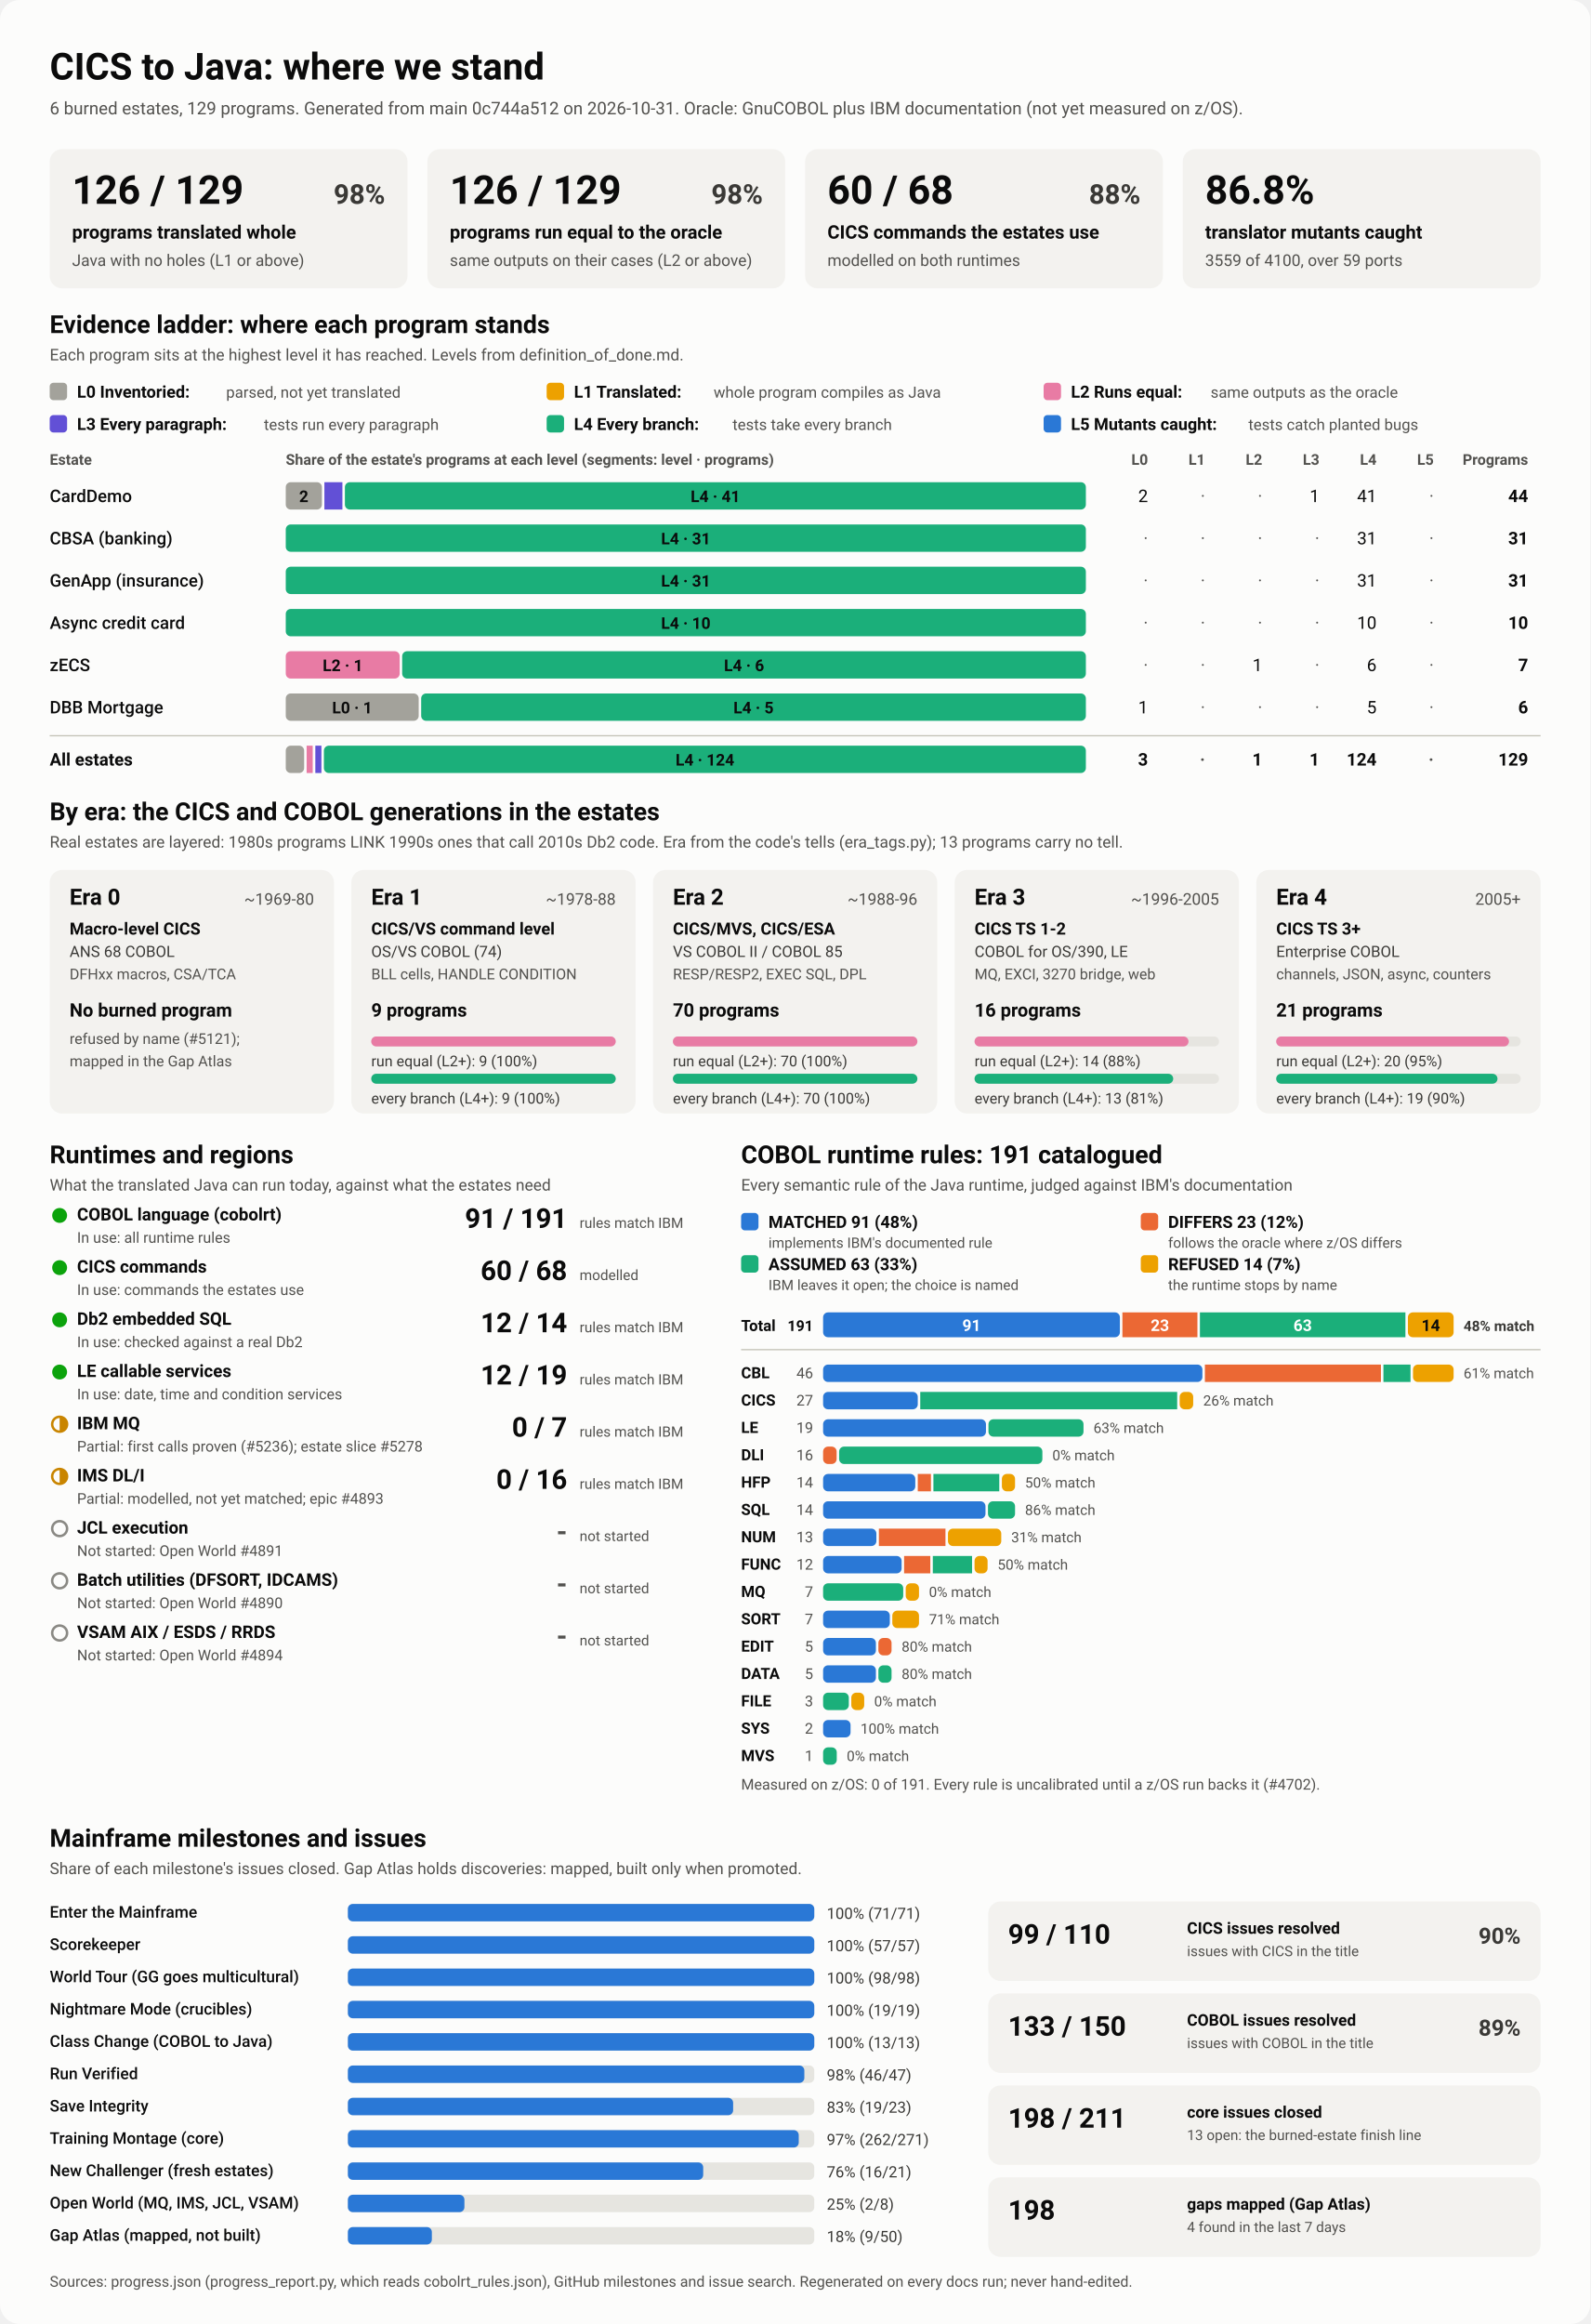
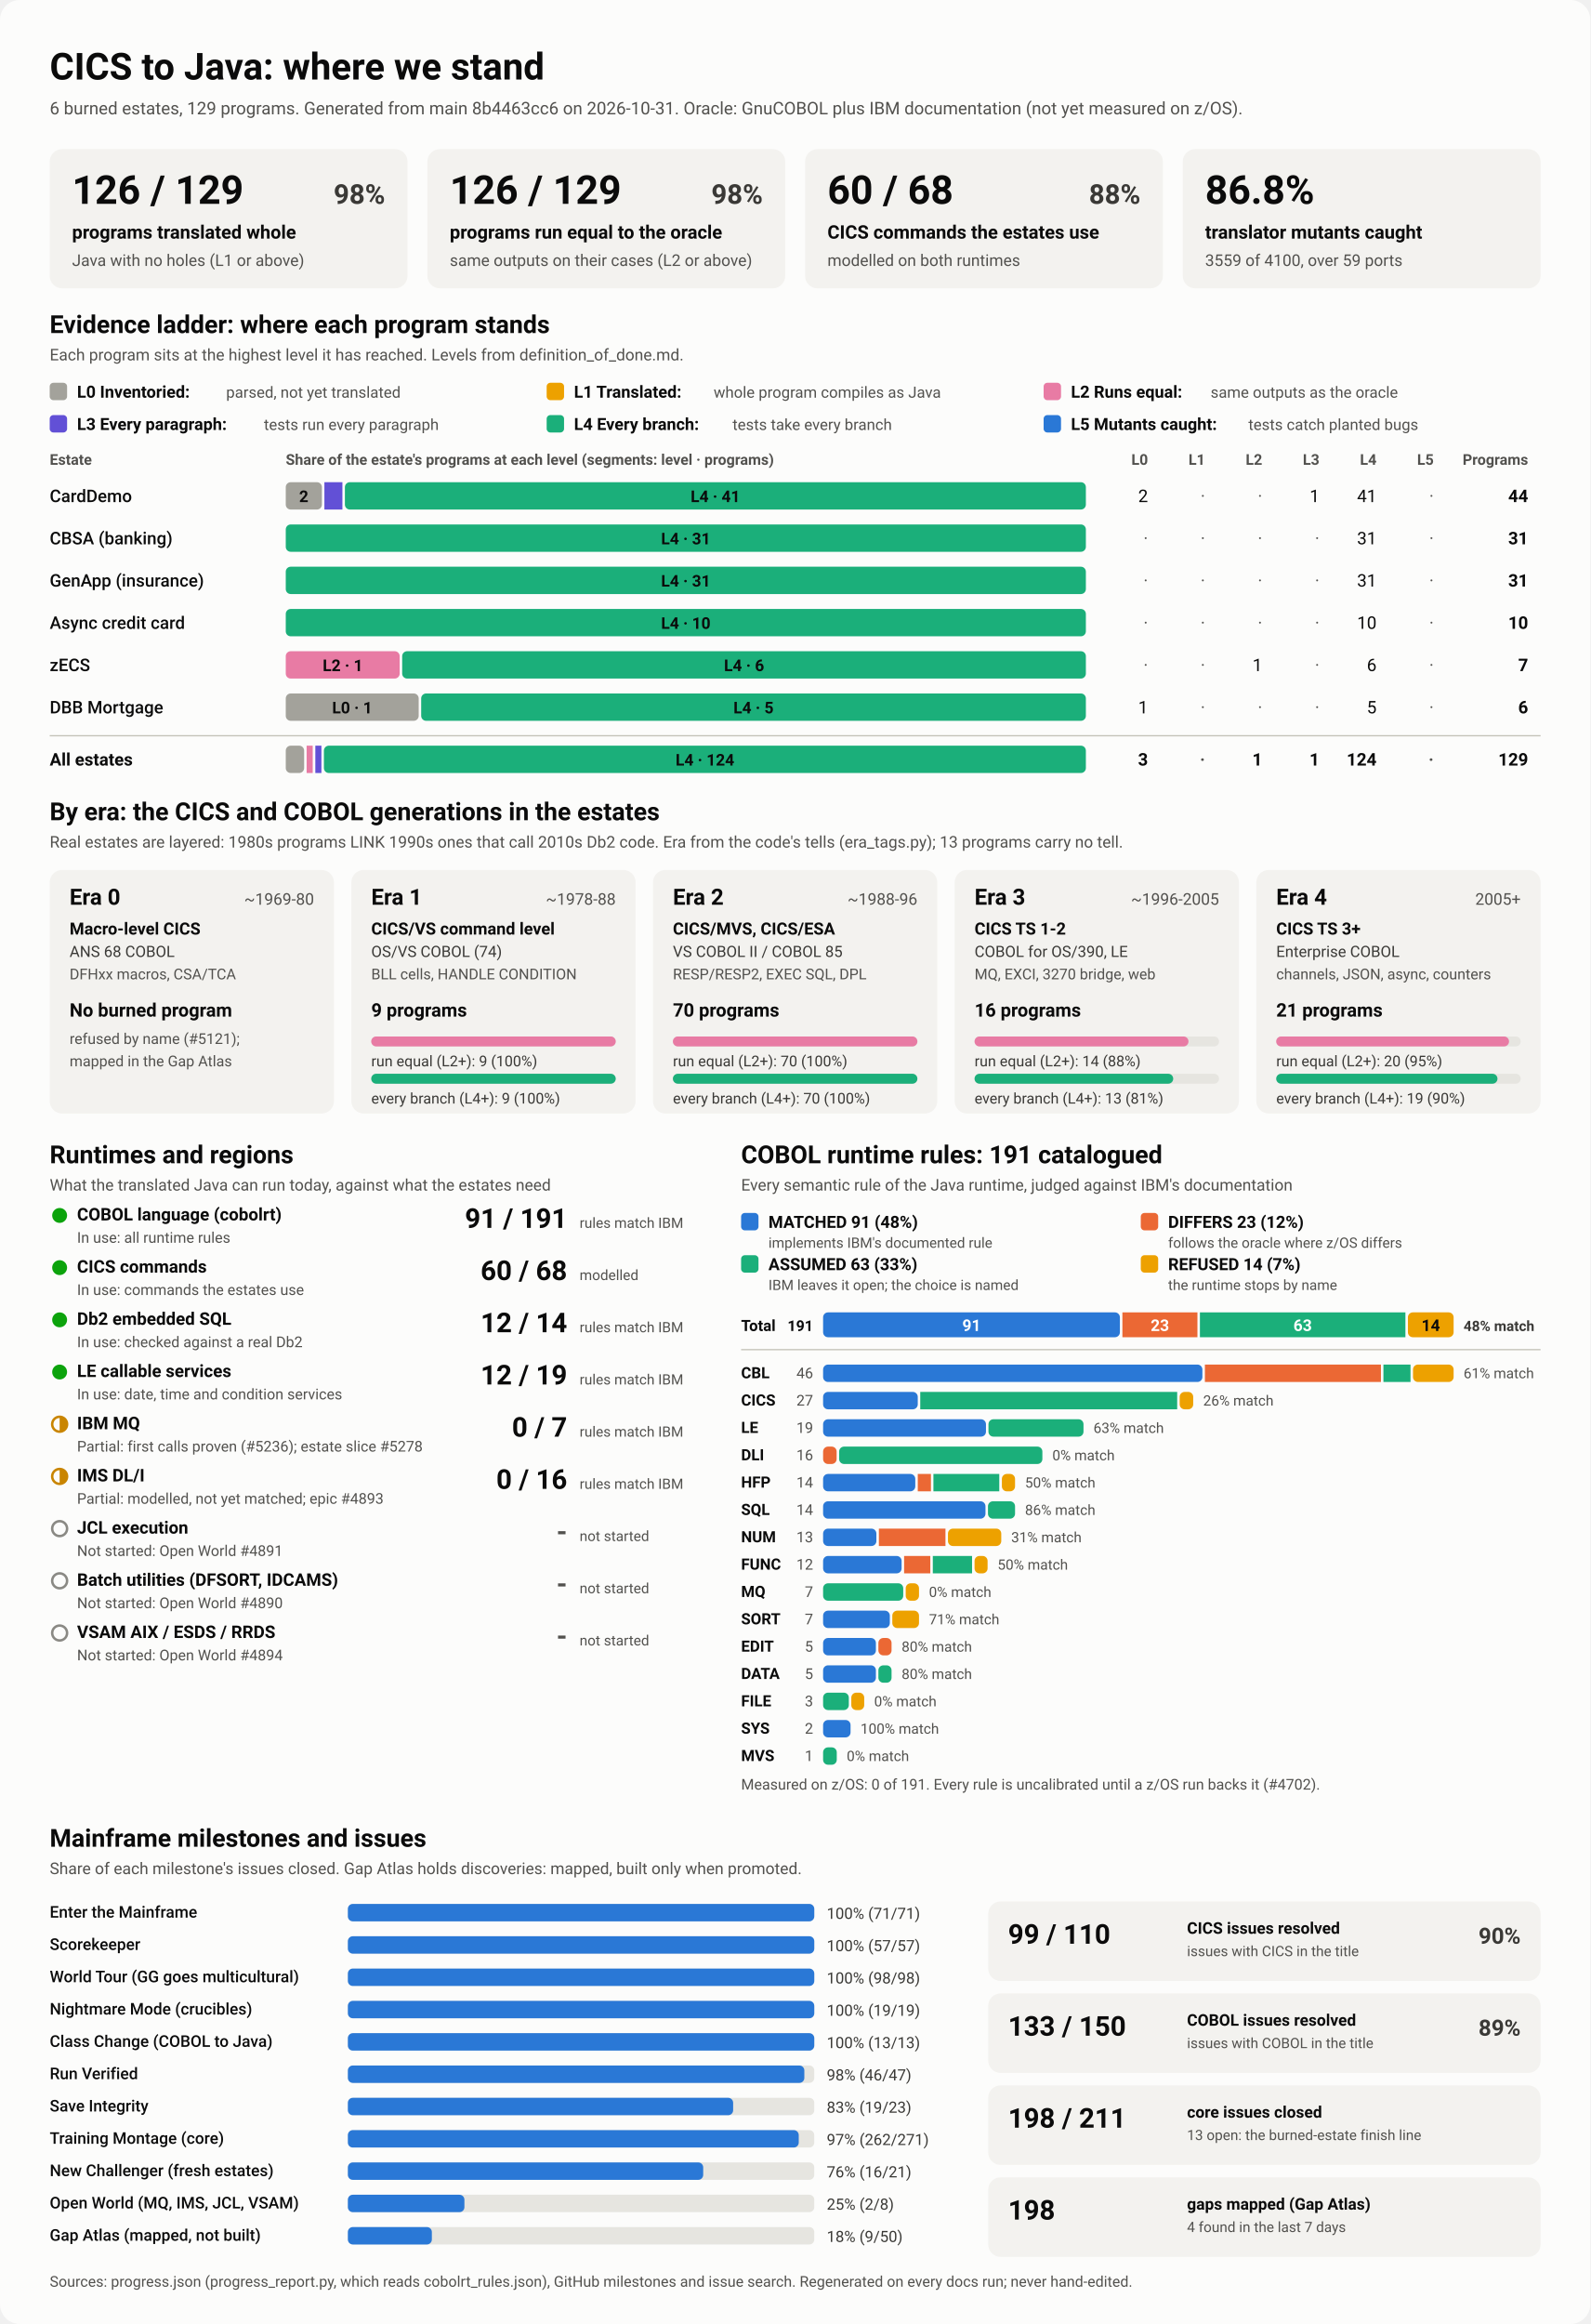
<svg xmlns="http://www.w3.org/2000/svg" viewBox="0 0 1280 1870" width="1280" height="1870" role="img" aria-labelledby="ttl">
  <style>
    svg { font-family: system-ui, -apple-system, 'Segoe UI', Roboto, Helvetica, Arial, sans-serif; }
    .bg { fill: #fcfcfb; }
    .card { fill: #f3f2ef; }
    .track { fill: #e6e5e0; }
    .rule { stroke: #c3c2b7; stroke-width: 1; }
    .t1 { fill: #0b0b0b; } .t2 { fill: #3a3936; } .t3 { fill: #52514e; }
    .on-dark { fill: #ffffff; } .on-light { fill: #0b0b0b; }
    .lv0 { fill: #a3a29b; } .lv1 { fill: #eda100; } .lv2 { fill: #e87ba4; } .lv3 { fill: #6250d6; } .lv4 { fill: #1baf7a; } .lv5 { fill: #2a78d6; } 
    .s0 { fill: #2a78d6; } .s1 { fill: #eb6834; } .s2 { fill: #1baf7a; } .s3 { fill: #eda100; } 
    .prog { fill: #2a78d6; }
    .st-good { fill: #0ca30c; } .st-warn { fill: none; stroke: #c98500; stroke-width: 2; }
    .st-warn-fill { fill: #c98500; } .st-none { fill: none; stroke: #8a8984; stroke-width: 2; }
    @media (prefers-color-scheme: dark) {
      .bg { fill: #1a1a19; } .card { fill: #242422; } .track { fill: #383835; } .rule { stroke: #52514e; }
      .t1 { fill: #f0efec; } .t2 { fill: #dddcd6; } .t3 { fill: #c3c2b7; }
      .on-light { fill: #0b0b0b; } .prog { fill: #3987e5; }
      .lv0 { fill: #6b6a64; } .lv1 { fill: #c98500; } .lv2 { fill: #d55181; } .lv3 { fill: #9085e9; } .lv4 { fill: #199e70; } .lv5 { fill: #3987e5; } 
      .s0 { fill: #3987e5; } .s1 { fill: #d95926; } .s2 { fill: #199e70; } .s3 { fill: #c98500; } 
    }
  </style>
  <rect class="bg" width="1280" height="1870" rx="16" />
  <text x="40.0" y="64.0" class="t1" font-size="30" font-weight="700" text-anchor="start">CICS to Java: where we stand</text>
-   <text x="40.0" y="92.0" class="t3" font-size="14" font-weight="400" text-anchor="start">6 burned estates, 129 programs. Generated from main 0c744a512 on 2026-10-31. Oracle: GnuCOBOL plus IBM documentation (not yet measured on z/OS).</text>
+   <text x="40.0" y="92.0" class="t3" font-size="14" font-weight="400" text-anchor="start">6 burned estates, 129 programs. Generated from main 8b4463cc6 on 2026-10-31. Oracle: GnuCOBOL plus IBM documentation (not yet measured on z/OS).</text>
  <rect x="40.0" y="120.0" width="288.0" height="112.0" rx="10" class="card" />
  <text x="58.0" y="164.0" class="t1" font-size="32" font-weight="700" text-anchor="start">126 / 129</text>
  <text x="310.0" y="164.0" class="t2" font-size="22" font-weight="600" text-anchor="end">98%</text>
  <text x="58.0" y="192.0" class="t1" font-size="15" font-weight="600" text-anchor="start">programs translated whole</text>
  <text x="58.0" y="214.0" class="t3" font-size="13" font-weight="400" text-anchor="start">Java with no holes (L1 or above)</text>
  <rect x="344.0" y="120.0" width="288.0" height="112.0" rx="10" class="card" />
  <text x="362.0" y="164.0" class="t1" font-size="32" font-weight="700" text-anchor="start">126 / 129</text>
  <text x="614.0" y="164.0" class="t2" font-size="22" font-weight="600" text-anchor="end">98%</text>
  <text x="362.0" y="192.0" class="t1" font-size="15" font-weight="600" text-anchor="start">programs run equal to the oracle</text>
  <text x="362.0" y="214.0" class="t3" font-size="13" font-weight="400" text-anchor="start">same outputs on their cases (L2 or above)</text>
  <rect x="648.0" y="120.0" width="288.0" height="112.0" rx="10" class="card" />
  <text x="666.0" y="164.0" class="t1" font-size="32" font-weight="700" text-anchor="start">60 / 68</text>
  <text x="918.0" y="164.0" class="t2" font-size="22" font-weight="600" text-anchor="end">88%</text>
  <text x="666.0" y="192.0" class="t1" font-size="15" font-weight="600" text-anchor="start">CICS commands the estates use</text>
  <text x="666.0" y="214.0" class="t3" font-size="13" font-weight="400" text-anchor="start">modelled on both runtimes</text>
  <rect x="952.0" y="120.0" width="288.0" height="112.0" rx="10" class="card" />
  <text x="970.0" y="164.0" class="t1" font-size="32" font-weight="700" text-anchor="start">86.8%</text>
  <text x="970.0" y="192.0" class="t1" font-size="15" font-weight="600" text-anchor="start">translator mutants caught</text>
  <text x="970.0" y="214.0" class="t3" font-size="13" font-weight="400" text-anchor="start">3559 of 4100, over 59 ports</text>
  <text x="40.0" y="268.0" class="t1" font-size="20" font-weight="700" text-anchor="start">Evidence ladder: where each program stands</text>
  <text x="40.0" y="290.0" class="t3" font-size="13" font-weight="400" text-anchor="start">Each program sits at the highest level it has reached. Levels from definition_of_done.md.</text>
  <rect x="40.0" y="308.0" width="14.0" height="14.0" rx="3" class="lv0" />
  <text x="62.0" y="320.0" class="t1" font-size="13.5" font-weight="600" text-anchor="start">L0 Inventoried:</text>
  <text x="182.0" y="320.0" class="t3" font-size="12.5" font-weight="400" text-anchor="start">parsed, not yet translated</text>
  <rect x="440.0" y="308.0" width="14.0" height="14.0" rx="3" class="lv1" />
  <text x="462.0" y="320.0" class="t1" font-size="13.5" font-weight="600" text-anchor="start">L1 Translated:</text>
  <text x="574.4" y="320.0" class="t3" font-size="12.5" font-weight="400" text-anchor="start">whole program compiles as Java</text>
  <rect x="840.0" y="308.0" width="14.0" height="14.0" rx="3" class="lv2" />
  <text x="862.0" y="320.0" class="t1" font-size="13.5" font-weight="600" text-anchor="start">L2 Runs equal:</text>
  <text x="974.4" y="320.0" class="t3" font-size="12.5" font-weight="400" text-anchor="start">same outputs as the oracle</text>
  <rect x="40.0" y="334.0" width="14.0" height="14.0" rx="3" class="lv3" />
  <text x="62.0" y="346.0" class="t1" font-size="13.5" font-weight="600" text-anchor="start">L3 Every paragraph:</text>
  <text x="212.4" y="346.0" class="t3" font-size="12.5" font-weight="400" text-anchor="start">tests run every paragraph</text>
  <rect x="440.0" y="334.0" width="14.0" height="14.0" rx="3" class="lv4" />
  <text x="462.0" y="346.0" class="t1" font-size="13.5" font-weight="600" text-anchor="start">L4 Every branch:</text>
  <text x="589.6" y="346.0" class="t3" font-size="12.5" font-weight="400" text-anchor="start">tests take every branch</text>
  <rect x="840.0" y="334.0" width="14.0" height="14.0" rx="3" class="lv5" />
  <text x="862.0" y="346.0" class="t1" font-size="13.5" font-weight="600" text-anchor="start">L5 Mutants caught:</text>
  <text x="1004.8" y="346.0" class="t3" font-size="12.5" font-weight="400" text-anchor="start">tests catch planted bugs</text>
  <text x="40.0" y="374.0" class="t3" font-size="12" font-weight="600" text-anchor="start">Estate</text>
  <text x="230.0" y="374.0" class="t3" font-size="12" font-weight="600" text-anchor="start">Share of the estate's programs at each level (segments: level · programs)</text>
  <text x="924.0" y="374.0" class="t3" font-size="12" font-weight="600" text-anchor="end">L0</text>
  <text x="970.0" y="374.0" class="t3" font-size="12" font-weight="600" text-anchor="end">L1</text>
  <text x="1016.0" y="374.0" class="t3" font-size="12" font-weight="600" text-anchor="end">L2</text>
  <text x="1062.0" y="374.0" class="t3" font-size="12" font-weight="600" text-anchor="end">L3</text>
  <text x="1108.0" y="374.0" class="t3" font-size="12" font-weight="600" text-anchor="end">L4</text>
  <text x="1154.0" y="374.0" class="t3" font-size="12" font-weight="600" text-anchor="end">L5</text>
  <text x="1230.0" y="374.0" class="t3" font-size="12" font-weight="600" text-anchor="end">Programs</text>
  <text x="40.0" y="404.0" class="t1" font-size="14" font-weight="500" text-anchor="start">CardDemo</text>
  <rect x="230.0" y="388.0" width="29.1" height="22.0" rx="4" class="lv0" />
  <text x="244.5" y="404.0" class="on-light" font-size="13" font-weight="600" text-anchor="middle">2</text>
  <rect x="261.1" y="388.0" width="14.5" height="22.0" rx="0" class="lv3" />
  <rect x="277.6" y="388.0" width="596.4" height="22.0" rx="4" class="lv4" />
  <text x="575.8" y="404.0" class="on-light" font-size="13" font-weight="600" text-anchor="middle">L4 · 41</text>
  <text x="924.0" y="404.0" class="t1" font-size="14" font-weight="400" text-anchor="end">2</text>
  <text x="970.0" y="404.0" class="t3" font-size="14" font-weight="400" text-anchor="end">·</text>
  <text x="1016.0" y="404.0" class="t3" font-size="14" font-weight="400" text-anchor="end">·</text>
  <text x="1062.0" y="404.0" class="t1" font-size="14" font-weight="400" text-anchor="end">1</text>
  <text x="1108.0" y="404.0" class="t1" font-size="14" font-weight="400" text-anchor="end">41</text>
  <text x="1154.0" y="404.0" class="t3" font-size="14" font-weight="400" text-anchor="end">·</text>
  <text x="1230.0" y="404.0" class="t1" font-size="14" font-weight="700" text-anchor="end">44</text>
  <text x="40.0" y="438.0" class="t1" font-size="14" font-weight="500" text-anchor="start">CBSA (banking)</text>
  <rect x="230.0" y="422.0" width="644.0" height="22.0" rx="4" class="lv4" />
  <text x="552.0" y="438.0" class="on-light" font-size="13" font-weight="600" text-anchor="middle">L4 · 31</text>
  <text x="924.0" y="438.0" class="t3" font-size="14" font-weight="400" text-anchor="end">·</text>
  <text x="970.0" y="438.0" class="t3" font-size="14" font-weight="400" text-anchor="end">·</text>
  <text x="1016.0" y="438.0" class="t3" font-size="14" font-weight="400" text-anchor="end">·</text>
  <text x="1062.0" y="438.0" class="t3" font-size="14" font-weight="400" text-anchor="end">·</text>
  <text x="1108.0" y="438.0" class="t1" font-size="14" font-weight="400" text-anchor="end">31</text>
  <text x="1154.0" y="438.0" class="t3" font-size="14" font-weight="400" text-anchor="end">·</text>
  <text x="1230.0" y="438.0" class="t1" font-size="14" font-weight="700" text-anchor="end">31</text>
  <text x="40.0" y="472.0" class="t1" font-size="14" font-weight="500" text-anchor="start">GenApp (insurance)</text>
  <rect x="230.0" y="456.0" width="644.0" height="22.0" rx="4" class="lv4" />
  <text x="552.0" y="472.0" class="on-light" font-size="13" font-weight="600" text-anchor="middle">L4 · 31</text>
  <text x="924.0" y="472.0" class="t3" font-size="14" font-weight="400" text-anchor="end">·</text>
  <text x="970.0" y="472.0" class="t3" font-size="14" font-weight="400" text-anchor="end">·</text>
  <text x="1016.0" y="472.0" class="t3" font-size="14" font-weight="400" text-anchor="end">·</text>
  <text x="1062.0" y="472.0" class="t3" font-size="14" font-weight="400" text-anchor="end">·</text>
  <text x="1108.0" y="472.0" class="t1" font-size="14" font-weight="400" text-anchor="end">31</text>
  <text x="1154.0" y="472.0" class="t3" font-size="14" font-weight="400" text-anchor="end">·</text>
  <text x="1230.0" y="472.0" class="t1" font-size="14" font-weight="700" text-anchor="end">31</text>
  <text x="40.0" y="506.0" class="t1" font-size="14" font-weight="500" text-anchor="start">Async credit card</text>
  <rect x="230.0" y="490.0" width="644.0" height="22.0" rx="4" class="lv4" />
  <text x="552.0" y="506.0" class="on-light" font-size="13" font-weight="600" text-anchor="middle">L4 · 10</text>
  <text x="924.0" y="506.0" class="t3" font-size="14" font-weight="400" text-anchor="end">·</text>
  <text x="970.0" y="506.0" class="t3" font-size="14" font-weight="400" text-anchor="end">·</text>
  <text x="1016.0" y="506.0" class="t3" font-size="14" font-weight="400" text-anchor="end">·</text>
  <text x="1062.0" y="506.0" class="t3" font-size="14" font-weight="400" text-anchor="end">·</text>
  <text x="1108.0" y="506.0" class="t1" font-size="14" font-weight="400" text-anchor="end">10</text>
  <text x="1154.0" y="506.0" class="t3" font-size="14" font-weight="400" text-anchor="end">·</text>
  <text x="1230.0" y="506.0" class="t1" font-size="14" font-weight="700" text-anchor="end">10</text>
  <text x="40.0" y="540.0" class="t1" font-size="14" font-weight="500" text-anchor="start">zECS</text>
  <rect x="230.0" y="524.0" width="91.7" height="22.0" rx="4" class="lv2" />
  <text x="275.9" y="540.0" class="on-light" font-size="13" font-weight="600" text-anchor="middle">L2 · 1</text>
  <rect x="323.7" y="524.0" width="550.3" height="22.0" rx="4" class="lv4" />
  <text x="598.9" y="540.0" class="on-light" font-size="13" font-weight="600" text-anchor="middle">L4 · 6</text>
  <text x="924.0" y="540.0" class="t3" font-size="14" font-weight="400" text-anchor="end">·</text>
  <text x="970.0" y="540.0" class="t3" font-size="14" font-weight="400" text-anchor="end">·</text>
  <text x="1016.0" y="540.0" class="t1" font-size="14" font-weight="400" text-anchor="end">1</text>
  <text x="1062.0" y="540.0" class="t3" font-size="14" font-weight="400" text-anchor="end">·</text>
  <text x="1108.0" y="540.0" class="t1" font-size="14" font-weight="400" text-anchor="end">6</text>
  <text x="1154.0" y="540.0" class="t3" font-size="14" font-weight="400" text-anchor="end">·</text>
  <text x="1230.0" y="540.0" class="t1" font-size="14" font-weight="700" text-anchor="end">7</text>
  <text x="40.0" y="574.0" class="t1" font-size="14" font-weight="500" text-anchor="start">DBB Mortgage</text>
  <rect x="230.0" y="558.0" width="107.0" height="22.0" rx="4" class="lv0" />
  <text x="283.5" y="574.0" class="on-light" font-size="13" font-weight="600" text-anchor="middle">L0 · 1</text>
  <rect x="339.0" y="558.0" width="535.0" height="22.0" rx="4" class="lv4" />
  <text x="606.5" y="574.0" class="on-light" font-size="13" font-weight="600" text-anchor="middle">L4 · 5</text>
  <text x="924.0" y="574.0" class="t1" font-size="14" font-weight="400" text-anchor="end">1</text>
  <text x="970.0" y="574.0" class="t3" font-size="14" font-weight="400" text-anchor="end">·</text>
  <text x="1016.0" y="574.0" class="t3" font-size="14" font-weight="400" text-anchor="end">·</text>
  <text x="1062.0" y="574.0" class="t3" font-size="14" font-weight="400" text-anchor="end">·</text>
  <text x="1108.0" y="574.0" class="t1" font-size="14" font-weight="400" text-anchor="end">5</text>
  <text x="1154.0" y="574.0" class="t3" font-size="14" font-weight="400" text-anchor="end">·</text>
  <text x="1230.0" y="574.0" class="t1" font-size="14" font-weight="700" text-anchor="end">6</text>
  <line x1="40" x2="1240" y1="592" y2="592" class="rule" />
  <text x="40.0" y="616.0" class="t1" font-size="14" font-weight="700" text-anchor="start">All estates</text>
  <rect x="230.0" y="600.0" width="14.8" height="22.0" rx="4" class="lv0" />
  <rect x="246.8" y="600.0" width="4.9" height="22.0" rx="0" class="lv2" />
  <rect x="253.8" y="600.0" width="4.9" height="22.0" rx="0" class="lv3" />
  <rect x="260.7" y="600.0" width="613.3" height="22.0" rx="4" class="lv4" />
  <text x="567.4" y="616.0" class="on-light" font-size="13" font-weight="600" text-anchor="middle">L4 · 124</text>
  <text x="924.0" y="616.0" class="t1" font-size="14" font-weight="700" text-anchor="end">3</text>
  <text x="970.0" y="616.0" class="t3" font-size="14" font-weight="700" text-anchor="end">·</text>
  <text x="1016.0" y="616.0" class="t1" font-size="14" font-weight="700" text-anchor="end">1</text>
  <text x="1062.0" y="616.0" class="t1" font-size="14" font-weight="700" text-anchor="end">1</text>
  <text x="1108.0" y="616.0" class="t1" font-size="14" font-weight="700" text-anchor="end">124</text>
  <text x="1154.0" y="616.0" class="t3" font-size="14" font-weight="700" text-anchor="end">·</text>
  <text x="1230.0" y="616.0" class="t1" font-size="14" font-weight="700" text-anchor="end">129</text>
  <text x="40.0" y="660.0" class="t1" font-size="20" font-weight="700" text-anchor="start">By era: the CICS and COBOL generations in the estates</text>
  <text x="40.0" y="682.0" class="t3" font-size="13" font-weight="400" text-anchor="start">Real estates are layered: 1980s programs LINK 1990s ones that call 2010s Db2 code. Era from the code's tells (era_tags.py); 13 programs carry no tell.</text>
  <rect x="40.0" y="700.0" width="228.8" height="196.0" rx="10" class="card" />
  <text x="56.0" y="728.0" class="t1" font-size="18" font-weight="700" text-anchor="start">Era 0</text>
  <text x="252.8" y="728.0" class="t3" font-size="13" font-weight="400" text-anchor="end">~1969-80</text>
  <text x="56.0" y="752.0" class="t1" font-size="13.5" font-weight="600" text-anchor="start">Macro-level CICS</text>
  <text x="56.0" y="770.0" class="t2" font-size="12.5" font-weight="400" text-anchor="start">ANS 68 COBOL</text>
  <text x="56.0" y="788.0" class="t3" font-size="12" font-weight="400" text-anchor="start">DFHxx macros, CSA/TCA</text>
  <text x="56.0" y="818.0" class="t1" font-size="15" font-weight="700" text-anchor="start">No burned program</text>
  <text x="56.0" y="840.0" class="t3" font-size="12" font-weight="400" text-anchor="start">refused by name (#5121);</text>
  <text x="56.0" y="858.0" class="t3" font-size="12" font-weight="400" text-anchor="start">mapped in the Gap Atlas</text>
  <rect x="282.8" y="700.0" width="228.8" height="196.0" rx="10" class="card" />
  <text x="298.8" y="728.0" class="t1" font-size="18" font-weight="700" text-anchor="start">Era 1</text>
  <text x="495.6" y="728.0" class="t3" font-size="13" font-weight="400" text-anchor="end">~1978-88</text>
  <text x="298.8" y="752.0" class="t1" font-size="13.5" font-weight="600" text-anchor="start">CICS/VS command level</text>
  <text x="298.8" y="770.0" class="t2" font-size="12.5" font-weight="400" text-anchor="start">OS/VS COBOL (74)</text>
  <text x="298.8" y="788.0" class="t3" font-size="12" font-weight="400" text-anchor="start">BLL cells, HANDLE CONDITION</text>
  <text x="298.8" y="818.0" class="t1" font-size="15" font-weight="700" text-anchor="start">9 programs</text>
  <rect x="298.8" y="834.0" width="196.8" height="8.0" rx="4" class="track" />
  <rect x="298.8" y="834.0" width="196.8" height="8.0" rx="4" class="lv2" />
  <text x="298.8" y="858.0" class="t2" font-size="12" font-weight="400" text-anchor="start">run equal (L2+): 9 (100%)</text>
  <rect x="298.8" y="864.0" width="196.8" height="8.0" rx="4" class="track" />
  <rect x="298.8" y="864.0" width="196.8" height="8.0" rx="4" class="lv4" />
  <text x="298.8" y="888.0" class="t2" font-size="12" font-weight="400" text-anchor="start">every branch (L4+): 9 (100%)</text>
  <rect x="525.6" y="700.0" width="228.8" height="196.0" rx="10" class="card" />
  <text x="541.6" y="728.0" class="t1" font-size="18" font-weight="700" text-anchor="start">Era 2</text>
  <text x="738.4" y="728.0" class="t3" font-size="13" font-weight="400" text-anchor="end">~1988-96</text>
  <text x="541.6" y="752.0" class="t1" font-size="13.5" font-weight="600" text-anchor="start">CICS/MVS, CICS/ESA</text>
  <text x="541.6" y="770.0" class="t2" font-size="12.5" font-weight="400" text-anchor="start">VS COBOL II / COBOL 85</text>
  <text x="541.6" y="788.0" class="t3" font-size="12" font-weight="400" text-anchor="start">RESP/RESP2, EXEC SQL, DPL</text>
  <text x="541.6" y="818.0" class="t1" font-size="15" font-weight="700" text-anchor="start">70 programs</text>
  <rect x="541.6" y="834.0" width="196.8" height="8.0" rx="4" class="track" />
  <rect x="541.6" y="834.0" width="196.8" height="8.0" rx="4" class="lv2" />
  <text x="541.6" y="858.0" class="t2" font-size="12" font-weight="400" text-anchor="start">run equal (L2+): 70 (100%)</text>
  <rect x="541.6" y="864.0" width="196.8" height="8.0" rx="4" class="track" />
  <rect x="541.6" y="864.0" width="196.8" height="8.0" rx="4" class="lv4" />
  <text x="541.6" y="888.0" class="t2" font-size="12" font-weight="400" text-anchor="start">every branch (L4+): 70 (100%)</text>
  <rect x="768.4" y="700.0" width="228.8" height="196.0" rx="10" class="card" />
  <text x="784.4" y="728.0" class="t1" font-size="18" font-weight="700" text-anchor="start">Era 3</text>
  <text x="981.2" y="728.0" class="t3" font-size="13" font-weight="400" text-anchor="end">~1996-2005</text>
  <text x="784.4" y="752.0" class="t1" font-size="13.5" font-weight="600" text-anchor="start">CICS TS 1-2</text>
  <text x="784.4" y="770.0" class="t2" font-size="12.5" font-weight="400" text-anchor="start">COBOL for OS/390, LE</text>
  <text x="784.4" y="788.0" class="t3" font-size="12" font-weight="400" text-anchor="start">MQ, EXCI, 3270 bridge, web</text>
  <text x="784.4" y="818.0" class="t1" font-size="15" font-weight="700" text-anchor="start">16 programs</text>
  <rect x="784.4" y="834.0" width="196.8" height="8.0" rx="4" class="track" />
  <rect x="784.4" y="834.0" width="172.2" height="8.0" rx="4" class="lv2" />
  <text x="784.4" y="858.0" class="t2" font-size="12" font-weight="400" text-anchor="start">run equal (L2+): 14 (88%)</text>
  <rect x="784.4" y="864.0" width="196.8" height="8.0" rx="4" class="track" />
  <rect x="784.4" y="864.0" width="159.9" height="8.0" rx="4" class="lv4" />
  <text x="784.4" y="888.0" class="t2" font-size="12" font-weight="400" text-anchor="start">every branch (L4+): 13 (81%)</text>
  <rect x="1011.2" y="700.0" width="228.8" height="196.0" rx="10" class="card" />
  <text x="1027.2" y="728.0" class="t1" font-size="18" font-weight="700" text-anchor="start">Era 4</text>
  <text x="1224.0" y="728.0" class="t3" font-size="13" font-weight="400" text-anchor="end">2005+</text>
  <text x="1027.2" y="752.0" class="t1" font-size="13.5" font-weight="600" text-anchor="start">CICS TS 3+</text>
  <text x="1027.2" y="770.0" class="t2" font-size="12.5" font-weight="400" text-anchor="start">Enterprise COBOL</text>
  <text x="1027.2" y="788.0" class="t3" font-size="12" font-weight="400" text-anchor="start">channels, JSON, async, counters</text>
  <text x="1027.2" y="818.0" class="t1" font-size="15" font-weight="700" text-anchor="start">21 programs</text>
  <rect x="1027.2" y="834.0" width="196.8" height="8.0" rx="4" class="track" />
  <rect x="1027.2" y="834.0" width="187.4" height="8.0" rx="4" class="lv2" />
  <text x="1027.2" y="858.0" class="t2" font-size="12" font-weight="400" text-anchor="start">run equal (L2+): 20 (95%)</text>
  <rect x="1027.2" y="864.0" width="196.8" height="8.0" rx="4" class="track" />
  <rect x="1027.2" y="864.0" width="178.1" height="8.0" rx="4" class="lv4" />
  <text x="1027.2" y="888.0" class="t2" font-size="12" font-weight="400" text-anchor="start">every branch (L4+): 19 (90%)</text>
  <text x="40.0" y="936.0" class="t1" font-size="20" font-weight="700" text-anchor="start">Runtimes and regions</text>
  <text x="40.0" y="958.0" class="t3" font-size="13" font-weight="400" text-anchor="start">What the translated Java can run today, against what the estates need</text>
  <circle cx="48" cy="978" r="6" class="st-good" />
  <text x="62.0" y="982.0" class="t1" font-size="14" font-weight="600" text-anchor="start">COBOL language (cobolrt)</text>
  <text x="62.0" y="1000.0" class="t3" font-size="12" font-weight="400" text-anchor="start">In use: all runtime rules</text>
  <text x="456.5" y="988.0" class="t1" font-size="22" font-weight="700" text-anchor="end">91 / 191</text>
  <text x="466.5" y="988.0" class="t3" font-size="11.5" font-weight="400" text-anchor="start">rules match IBM</text>
  <circle cx="48" cy="1020" r="6" class="st-good" />
  <text x="62.0" y="1024.0" class="t1" font-size="14" font-weight="600" text-anchor="start">CICS commands</text>
  <text x="62.0" y="1042.0" class="t3" font-size="12" font-weight="400" text-anchor="start">In use: commands the estates use</text>
  <text x="456.5" y="1030.0" class="t1" font-size="22" font-weight="700" text-anchor="end">60 / 68</text>
  <text x="466.5" y="1030.0" class="t3" font-size="11.5" font-weight="400" text-anchor="start">modelled</text>
  <circle cx="48" cy="1062" r="6" class="st-good" />
  <text x="62.0" y="1066.0" class="t1" font-size="14" font-weight="600" text-anchor="start">Db2 embedded SQL</text>
  <text x="62.0" y="1084.0" class="t3" font-size="12" font-weight="400" text-anchor="start">In use: checked against a real Db2</text>
  <text x="456.5" y="1072.0" class="t1" font-size="22" font-weight="700" text-anchor="end">12 / 14</text>
  <text x="466.5" y="1072.0" class="t3" font-size="11.5" font-weight="400" text-anchor="start">rules match IBM</text>
  <circle cx="48" cy="1104" r="6" class="st-good" />
  <text x="62.0" y="1108.0" class="t1" font-size="14" font-weight="600" text-anchor="start">LE callable services</text>
  <text x="62.0" y="1126.0" class="t3" font-size="12" font-weight="400" text-anchor="start">In use: date, time and condition services</text>
  <text x="456.5" y="1114.0" class="t1" font-size="22" font-weight="700" text-anchor="end">12 / 19</text>
  <text x="466.5" y="1114.0" class="t3" font-size="11.5" font-weight="400" text-anchor="start">rules match IBM</text>
  <circle cx="48" cy="1146" r="6" class="st-warn" />
  <path d="M 48 1140 A 6 6 0 0 1 48 1152 Z" class="st-warn-fill" />
  <text x="62.0" y="1150.0" class="t1" font-size="14" font-weight="600" text-anchor="start">IBM MQ</text>
  <text x="62.0" y="1168.0" class="t3" font-size="12" font-weight="400" text-anchor="start">Partial: first calls proven (#5236); estate slice #5278</text>
  <text x="456.5" y="1156.0" class="t1" font-size="22" font-weight="700" text-anchor="end">0 / 7</text>
  <text x="466.5" y="1156.0" class="t3" font-size="11.5" font-weight="400" text-anchor="start">rules match IBM</text>
  <circle cx="48" cy="1188" r="6" class="st-warn" />
  <path d="M 48 1182 A 6 6 0 0 1 48 1194 Z" class="st-warn-fill" />
  <text x="62.0" y="1192.0" class="t1" font-size="14" font-weight="600" text-anchor="start">IMS DL/I</text>
  <text x="62.0" y="1210.0" class="t3" font-size="12" font-weight="400" text-anchor="start">Partial: modelled, not yet matched; epic #4893</text>
  <text x="456.5" y="1198.0" class="t1" font-size="22" font-weight="700" text-anchor="end">0 / 16</text>
  <text x="466.5" y="1198.0" class="t3" font-size="11.5" font-weight="400" text-anchor="start">rules match IBM</text>
  <circle cx="48" cy="1230" r="6" class="st-none" />
  <text x="62.0" y="1234.0" class="t1" font-size="14" font-weight="600" text-anchor="start">JCL execution</text>
  <text x="62.0" y="1252.0" class="t3" font-size="12" font-weight="400" text-anchor="start">Not started: Open World #4891</text>
  <text x="456.5" y="1240.0" class="t3" font-size="22" font-weight="700" text-anchor="end">-</text>
  <text x="466.5" y="1240.0" class="t3" font-size="11.5" font-weight="400" text-anchor="start">not started</text>
  <circle cx="48" cy="1272" r="6" class="st-none" />
  <text x="62.0" y="1276.0" class="t1" font-size="14" font-weight="600" text-anchor="start">Batch utilities (DFSORT, IDCAMS)</text>
  <text x="62.0" y="1294.0" class="t3" font-size="12" font-weight="400" text-anchor="start">Not started: Open World #4890</text>
  <text x="456.5" y="1282.0" class="t3" font-size="22" font-weight="700" text-anchor="end">-</text>
  <text x="466.5" y="1282.0" class="t3" font-size="11.5" font-weight="400" text-anchor="start">not started</text>
  <circle cx="48" cy="1314" r="6" class="st-none" />
  <text x="62.0" y="1318.0" class="t1" font-size="14" font-weight="600" text-anchor="start">VSAM AIX / ESDS / RRDS</text>
  <text x="62.0" y="1336.0" class="t3" font-size="12" font-weight="400" text-anchor="start">Not started: Open World #4894</text>
  <text x="456.5" y="1324.0" class="t3" font-size="22" font-weight="700" text-anchor="end">-</text>
  <text x="466.5" y="1324.0" class="t3" font-size="11.5" font-weight="400" text-anchor="start">not started</text>
  <text x="596.5" y="936.0" class="t1" font-size="20" font-weight="700" text-anchor="start">COBOL runtime rules: 191 catalogued</text>
  <text x="596.5" y="958.0" class="t3" font-size="13" font-weight="400" text-anchor="start">Every semantic rule of the Java runtime, judged against IBM's documentation</text>
  <rect x="596.5" y="976.0" width="14.0" height="14.0" rx="3" class="s0" />
  <text x="618.5" y="988.0" class="t1" font-size="13.5" font-weight="600" text-anchor="start">MATCHED  91 (48%)</text>
  <text x="618.5" y="1004.0" class="t3" font-size="11.5" font-weight="400" text-anchor="start">implements IBM's documented rule</text>
  <rect x="918.2" y="976.0" width="14.0" height="14.0" rx="3" class="s1" />
  <text x="940.2" y="988.0" class="t1" font-size="13.5" font-weight="600" text-anchor="start">DIFFERS  23 (12%)</text>
  <text x="940.2" y="1004.0" class="t3" font-size="11.5" font-weight="400" text-anchor="start">follows the oracle where z/OS differs</text>
  <rect x="596.5" y="1010.0" width="14.0" height="14.0" rx="3" class="s2" />
  <text x="618.5" y="1022.0" class="t1" font-size="13.5" font-weight="600" text-anchor="start">ASSUMED  63 (33%)</text>
  <text x="618.5" y="1038.0" class="t3" font-size="11.5" font-weight="400" text-anchor="start">IBM leaves it open; the choice is named</text>
  <rect x="918.2" y="1010.0" width="14.0" height="14.0" rx="3" class="s3" />
  <text x="940.2" y="1022.0" class="t1" font-size="13.5" font-weight="600" text-anchor="start">REFUSED  14 (7%)</text>
  <text x="940.2" y="1038.0" class="t3" font-size="11.5" font-weight="400" text-anchor="start">the runtime stops by name</text>
  <text x="596.5" y="1071.0" class="t1" font-size="12.5" font-weight="700" text-anchor="start">Total</text>
  <text x="654.5" y="1071.0" class="t1" font-size="12" font-weight="700" text-anchor="end">191</text>
  <rect x="662.5" y="1056.0" width="238.9" height="20.0" rx="4" class="s0" />
  <text x="782.0" y="1071.0" class="on-dark" font-size="13" font-weight="600" text-anchor="middle">91</text>
  <rect x="903.4" y="1056.0" width="60.4" height="20.0" rx="0" class="s1" />
  <text x="933.6" y="1071.0" class="on-dark" font-size="13" font-weight="600" text-anchor="middle">23</text>
  <rect x="965.8" y="1056.0" width="165.4" height="20.0" rx="0" class="s2" />
  <text x="1048.5" y="1071.0" class="on-dark" font-size="13" font-weight="600" text-anchor="middle">63</text>
  <rect x="1133.2" y="1056.0" width="36.8" height="20.0" rx="4" class="s3" />
  <text x="1151.6" y="1071.0" class="on-light" font-size="13" font-weight="600" text-anchor="middle">14</text>
  <text x="1178.0" y="1071.0" class="t2" font-size="11.5" font-weight="600" text-anchor="start">48% match</text>
  <line x1="596.5" x2="1240.0" y1="1086" y2="1086" class="rule" />
  <text x="596.5" y="1109.0" class="t1" font-size="12.5" font-weight="600" text-anchor="start">CBL</text>
  <text x="654.5" y="1109.0" class="t3" font-size="12" font-weight="400" text-anchor="end">46</text>
  <rect x="662.5" y="1098.0" width="305.3" height="14.0" rx="4" class="s0" />
  <rect x="969.8" y="1098.0" width="141.7" height="14.0" rx="0" class="s1" />
  <rect x="1113.5" y="1098.0" width="21.8" height="14.0" rx="0" class="s2" />
  <rect x="1137.3" y="1098.0" width="32.7" height="14.0" rx="4" class="s3" />
  <text x="1178.0" y="1109.0" class="t3" font-size="11.5" font-weight="400" text-anchor="start">61% match</text>
  <text x="596.5" y="1131.0" class="t1" font-size="12.5" font-weight="600" text-anchor="start">CICS</text>
  <text x="654.5" y="1131.0" class="t3" font-size="12" font-weight="400" text-anchor="end">27</text>
  <rect x="662.5" y="1120.0" width="76.2" height="14.0" rx="4" class="s0" />
  <rect x="740.7" y="1120.0" width="206.8" height="14.0" rx="0" class="s2" />
  <rect x="949.5" y="1120.0" width="10.9" height="14.0" rx="4" class="s3" />
  <text x="968.4" y="1131.0" class="t3" font-size="11.5" font-weight="400" text-anchor="start">26% match</text>
  <text x="596.5" y="1153.0" class="t1" font-size="12.5" font-weight="600" text-anchor="start">LE</text>
  <text x="654.5" y="1153.0" class="t3" font-size="12" font-weight="400" text-anchor="end">19</text>
  <rect x="662.5" y="1142.0" width="131.1" height="14.0" rx="4" class="s0" />
  <rect x="795.6" y="1142.0" width="76.5" height="14.0" rx="4" class="s2" />
  <text x="880.1" y="1153.0" class="t3" font-size="11.5" font-weight="400" text-anchor="start">63% match</text>
  <text x="596.5" y="1175.0" class="t1" font-size="12.5" font-weight="600" text-anchor="start">DLI</text>
  <text x="654.5" y="1175.0" class="t3" font-size="12" font-weight="400" text-anchor="end">16</text>
  <rect x="662.5" y="1164.0" width="10.9" height="14.0" rx="4" class="s1" />
  <rect x="675.4" y="1164.0" width="163.6" height="14.0" rx="4" class="s2" />
  <text x="847.0" y="1175.0" class="t3" font-size="11.5" font-weight="400" text-anchor="start">0% match</text>
  <text x="596.5" y="1197.0" class="t1" font-size="12.5" font-weight="600" text-anchor="start">HFP</text>
  <text x="654.5" y="1197.0" class="t3" font-size="12" font-weight="400" text-anchor="end">14</text>
  <rect x="662.5" y="1186.0" width="74.2" height="14.0" rx="4" class="s0" />
  <rect x="738.7" y="1186.0" width="10.6" height="14.0" rx="0" class="s1" />
  <rect x="751.3" y="1186.0" width="53.0" height="14.0" rx="0" class="s2" />
  <rect x="806.4" y="1186.0" width="10.6" height="14.0" rx="4" class="s3" />
  <text x="825.0" y="1197.0" class="t3" font-size="11.5" font-weight="400" text-anchor="start">50% match</text>
  <text x="596.5" y="1219.0" class="t1" font-size="12.5" font-weight="600" text-anchor="start">SQL</text>
  <text x="654.5" y="1219.0" class="t3" font-size="12" font-weight="400" text-anchor="end">14</text>
  <rect x="662.5" y="1208.0" width="130.7" height="14.0" rx="4" class="s0" />
  <rect x="795.2" y="1208.0" width="21.8" height="14.0" rx="4" class="s2" />
  <text x="825.0" y="1219.0" class="t3" font-size="11.5" font-weight="400" text-anchor="start">86% match</text>
  <text x="596.5" y="1241.0" class="t1" font-size="12.5" font-weight="600" text-anchor="start">NUM</text>
  <text x="654.5" y="1241.0" class="t3" font-size="12" font-weight="400" text-anchor="end">13</text>
  <rect x="662.5" y="1230.0" width="42.9" height="14.0" rx="4" class="s0" />
  <rect x="707.4" y="1230.0" width="53.6" height="14.0" rx="0" class="s1" />
  <rect x="763.0" y="1230.0" width="42.9" height="14.0" rx="4" class="s3" />
  <text x="813.9" y="1241.0" class="t3" font-size="11.5" font-weight="400" text-anchor="start">31% match</text>
  <text x="596.5" y="1263.0" class="t1" font-size="12.5" font-weight="600" text-anchor="start">FUNC</text>
  <text x="654.5" y="1263.0" class="t3" font-size="12" font-weight="400" text-anchor="end">12</text>
  <rect x="662.5" y="1252.0" width="63.2" height="14.0" rx="4" class="s0" />
  <rect x="727.7" y="1252.0" width="21.1" height="14.0" rx="0" class="s1" />
  <rect x="750.8" y="1252.0" width="31.6" height="14.0" rx="0" class="s2" />
  <rect x="784.4" y="1252.0" width="10.5" height="14.0" rx="4" class="s3" />
  <text x="802.9" y="1263.0" class="t3" font-size="11.5" font-weight="400" text-anchor="start">50% match</text>
  <text x="596.5" y="1285.0" class="t1" font-size="12.5" font-weight="600" text-anchor="start">MQ</text>
  <text x="654.5" y="1285.0" class="t3" font-size="12" font-weight="400" text-anchor="end">7</text>
  <rect x="662.5" y="1274.0" width="64.5" height="14.0" rx="4" class="s2" />
  <rect x="729.0" y="1274.0" width="10.7" height="14.0" rx="4" class="s3" />
  <text x="747.7" y="1285.0" class="t3" font-size="11.5" font-weight="400" text-anchor="start">0% match</text>
  <text x="596.5" y="1307.0" class="t1" font-size="12.5" font-weight="600" text-anchor="start">SORT</text>
  <text x="654.5" y="1307.0" class="t3" font-size="12" font-weight="400" text-anchor="end">7</text>
  <rect x="662.5" y="1296.0" width="53.7" height="14.0" rx="4" class="s0" />
  <rect x="718.2" y="1296.0" width="21.5" height="14.0" rx="4" class="s3" />
  <text x="747.7" y="1307.0" class="t3" font-size="11.5" font-weight="400" text-anchor="start">71% match</text>
  <text x="596.5" y="1329.0" class="t1" font-size="12.5" font-weight="600" text-anchor="start">EDIT</text>
  <text x="654.5" y="1329.0" class="t3" font-size="12" font-weight="400" text-anchor="end">5</text>
  <rect x="662.5" y="1318.0" width="42.5" height="14.0" rx="4" class="s0" />
  <rect x="707.0" y="1318.0" width="10.6" height="14.0" rx="4" class="s1" />
  <text x="725.7" y="1329.0" class="t3" font-size="11.5" font-weight="400" text-anchor="start">80% match</text>
  <text x="596.5" y="1351.0" class="t1" font-size="12.5" font-weight="600" text-anchor="start">DATA</text>
  <text x="654.5" y="1351.0" class="t3" font-size="12" font-weight="400" text-anchor="end">5</text>
  <rect x="662.5" y="1340.0" width="42.5" height="14.0" rx="4" class="s0" />
  <rect x="707.0" y="1340.0" width="10.6" height="14.0" rx="4" class="s2" />
  <text x="725.7" y="1351.0" class="t3" font-size="11.5" font-weight="400" text-anchor="start">80% match</text>
  <text x="596.5" y="1373.0" class="t1" font-size="12.5" font-weight="600" text-anchor="start">FILE</text>
  <text x="654.5" y="1373.0" class="t3" font-size="12" font-weight="400" text-anchor="end">3</text>
  <rect x="662.5" y="1362.0" width="20.7" height="14.0" rx="4" class="s2" />
  <rect x="685.2" y="1362.0" width="10.4" height="14.0" rx="4" class="s3" />
  <text x="703.6" y="1373.0" class="t3" font-size="11.5" font-weight="400" text-anchor="start">0% match</text>
  <text x="596.5" y="1395.0" class="t1" font-size="12.5" font-weight="600" text-anchor="start">SYS</text>
  <text x="654.5" y="1395.0" class="t3" font-size="12" font-weight="400" text-anchor="end">2</text>
  <rect x="662.5" y="1384.0" width="22.1" height="14.0" rx="4" class="s0" />
  <text x="692.6" y="1395.0" class="t3" font-size="11.5" font-weight="400" text-anchor="start">100% match</text>
  <text x="596.5" y="1417.0" class="t1" font-size="12.5" font-weight="600" text-anchor="start">MVS</text>
  <text x="654.5" y="1417.0" class="t3" font-size="12" font-weight="400" text-anchor="end">1</text>
  <rect x="662.5" y="1406.0" width="11.0" height="14.0" rx="4" class="s2" />
  <text x="681.5" y="1417.0" class="t3" font-size="11.5" font-weight="400" text-anchor="start">0% match</text>
  <text x="596.5" y="1440.0" class="t3" font-size="12" font-weight="400" text-anchor="start">Measured on z/OS: 0 of 191. Every rule is uncalibrated until a z/OS run backs it (#4702).</text>
  <text x="40.0" y="1486.0" class="t1" font-size="20" font-weight="700" text-anchor="start">Mainframe milestones and issues</text>
  <text x="40.0" y="1508.0" class="t3" font-size="13" font-weight="400" text-anchor="start">Share of each milestone's issues closed. Gap Atlas holds discoveries: mapped, built only when promoted.</text>
  <text x="40.0" y="1543.0" class="t1" font-size="13" font-weight="500" text-anchor="start">Enter the Mainframe</text>
  <rect x="280.0" y="1532.0" width="375.4" height="14.0" rx="4" class="track" />
  <rect x="280.0" y="1532.0" width="375.4" height="14.0" rx="4" class="prog" />
  <text x="665.4" y="1544.0" class="t2" font-size="12.5" font-weight="400" text-anchor="start">100%  (71/71)</text>
  <text x="40.0" y="1569.0" class="t1" font-size="13" font-weight="500" text-anchor="start">Scorekeeper</text>
  <rect x="280.0" y="1558.0" width="375.4" height="14.0" rx="4" class="track" />
  <rect x="280.0" y="1558.0" width="375.4" height="14.0" rx="4" class="prog" />
  <text x="665.4" y="1570.0" class="t2" font-size="12.5" font-weight="400" text-anchor="start">100%  (57/57)</text>
  <text x="40.0" y="1595.0" class="t1" font-size="13" font-weight="500" text-anchor="start">World Tour (GG goes multicultural)</text>
  <rect x="280.0" y="1584.0" width="375.4" height="14.0" rx="4" class="track" />
  <rect x="280.0" y="1584.0" width="375.4" height="14.0" rx="4" class="prog" />
  <text x="665.4" y="1596.0" class="t2" font-size="12.5" font-weight="400" text-anchor="start">100%  (98/98)</text>
  <text x="40.0" y="1621.0" class="t1" font-size="13" font-weight="500" text-anchor="start">Nightmare Mode (crucibles)</text>
  <rect x="280.0" y="1610.0" width="375.4" height="14.0" rx="4" class="track" />
  <rect x="280.0" y="1610.0" width="375.4" height="14.0" rx="4" class="prog" />
  <text x="665.4" y="1622.0" class="t2" font-size="12.5" font-weight="400" text-anchor="start">100%  (19/19)</text>
  <text x="40.0" y="1647.0" class="t1" font-size="13" font-weight="500" text-anchor="start">Class Change (COBOL to Java)</text>
  <rect x="280.0" y="1636.0" width="375.4" height="14.0" rx="4" class="track" />
  <rect x="280.0" y="1636.0" width="375.4" height="14.0" rx="4" class="prog" />
  <text x="665.4" y="1648.0" class="t2" font-size="12.5" font-weight="400" text-anchor="start">100%  (13/13)</text>
  <text x="40.0" y="1673.0" class="t1" font-size="13" font-weight="500" text-anchor="start">Run Verified</text>
  <rect x="280.0" y="1662.0" width="375.4" height="14.0" rx="4" class="track" />
  <rect x="280.0" y="1662.0" width="367.4" height="14.0" rx="4" class="prog" />
  <text x="665.4" y="1674.0" class="t2" font-size="12.5" font-weight="400" text-anchor="start">98%  (46/47)</text>
  <text x="40.0" y="1699.0" class="t1" font-size="13" font-weight="500" text-anchor="start">Save Integrity</text>
  <rect x="280.0" y="1688.0" width="375.4" height="14.0" rx="4" class="track" />
  <rect x="280.0" y="1688.0" width="310.1" height="14.0" rx="4" class="prog" />
  <text x="665.4" y="1700.0" class="t2" font-size="12.5" font-weight="400" text-anchor="start">83%  (19/23)</text>
  <text x="40.0" y="1725.0" class="t1" font-size="13" font-weight="500" text-anchor="start">Training Montage (core)</text>
  <rect x="280.0" y="1714.0" width="375.4" height="14.0" rx="4" class="track" />
  <rect x="280.0" y="1714.0" width="362.9" height="14.0" rx="4" class="prog" />
  <text x="665.4" y="1726.0" class="t2" font-size="12.5" font-weight="400" text-anchor="start">97%  (262/271)</text>
  <text x="40.0" y="1751.0" class="t1" font-size="13" font-weight="500" text-anchor="start">New Challenger (fresh estates)</text>
  <rect x="280.0" y="1740.0" width="375.4" height="14.0" rx="4" class="track" />
  <rect x="280.0" y="1740.0" width="286.0" height="14.0" rx="4" class="prog" />
  <text x="665.4" y="1752.0" class="t2" font-size="12.5" font-weight="400" text-anchor="start">76%  (16/21)</text>
  <text x="40.0" y="1777.0" class="t1" font-size="13" font-weight="500" text-anchor="start">Open World (MQ, IMS, JCL, VSAM)</text>
  <rect x="280.0" y="1766.0" width="375.4" height="14.0" rx="4" class="track" />
  <rect x="280.0" y="1766.0" width="93.8" height="14.0" rx="4" class="prog" />
  <text x="665.4" y="1778.0" class="t2" font-size="12.5" font-weight="400" text-anchor="start">25%  (2/8)</text>
  <text x="40.0" y="1803.0" class="t1" font-size="13" font-weight="500" text-anchor="start">Gap Atlas (mapped, not built)</text>
  <rect x="280.0" y="1792.0" width="375.4" height="14.0" rx="4" class="track" />
  <rect x="280.0" y="1792.0" width="67.6" height="14.0" rx="4" class="prog" />
  <text x="665.4" y="1804.0" class="t2" font-size="12.5" font-weight="400" text-anchor="start">18%  (9/50)</text>
  <rect x="795.4" y="1530.0" width="444.6" height="64.0" rx="10" class="card" />
  <text x="811.4" y="1564.0" class="t1" font-size="22" font-weight="700" text-anchor="start">99 / 110</text>
  <text x="1224.0" y="1564.0" class="t2" font-size="18" font-weight="600" text-anchor="end">90%</text>
  <text x="955.4" y="1556.0" class="t1" font-size="13" font-weight="600" text-anchor="start">CICS issues resolved</text>
  <text x="955.4" y="1574.0" class="t3" font-size="11.5" font-weight="400" text-anchor="start">issues with CICS in the title</text>
  <rect x="795.4" y="1604.0" width="444.6" height="64.0" rx="10" class="card" />
  <text x="811.4" y="1638.0" class="t1" font-size="22" font-weight="700" text-anchor="start">133 / 150</text>
  <text x="1224.0" y="1638.0" class="t2" font-size="18" font-weight="600" text-anchor="end">89%</text>
  <text x="955.4" y="1630.0" class="t1" font-size="13" font-weight="600" text-anchor="start">COBOL issues resolved</text>
  <text x="955.4" y="1648.0" class="t3" font-size="11.5" font-weight="400" text-anchor="start">issues with COBOL in the title</text>
  <rect x="795.4" y="1678.0" width="444.6" height="64.0" rx="10" class="card" />
  <text x="811.4" y="1712.0" class="t1" font-size="22" font-weight="700" text-anchor="start">198 / 211</text>
  <text x="955.4" y="1704.0" class="t1" font-size="13" font-weight="600" text-anchor="start">core issues closed</text>
  <text x="955.4" y="1722.0" class="t3" font-size="11.5" font-weight="400" text-anchor="start">13 open: the burned-estate finish line</text>
  <rect x="795.4" y="1752.0" width="444.6" height="64.0" rx="10" class="card" />
  <text x="811.4" y="1786.0" class="t1" font-size="22" font-weight="700" text-anchor="start">198</text>
  <text x="955.4" y="1778.0" class="t1" font-size="13" font-weight="600" text-anchor="start">gaps mapped (Gap Atlas)</text>
  <text x="955.4" y="1796.0" class="t3" font-size="11.5" font-weight="400" text-anchor="start">4 found in the last 7 days</text>
  <text x="40.0" y="1840.0" class="t3" font-size="12" font-weight="400" text-anchor="start">Sources: progress.json (progress_report.py, which reads cobolrt_rules.json), GitHub milestones and issue search. Regenerated on every docs run; never hand-edited.</text>
</svg>
